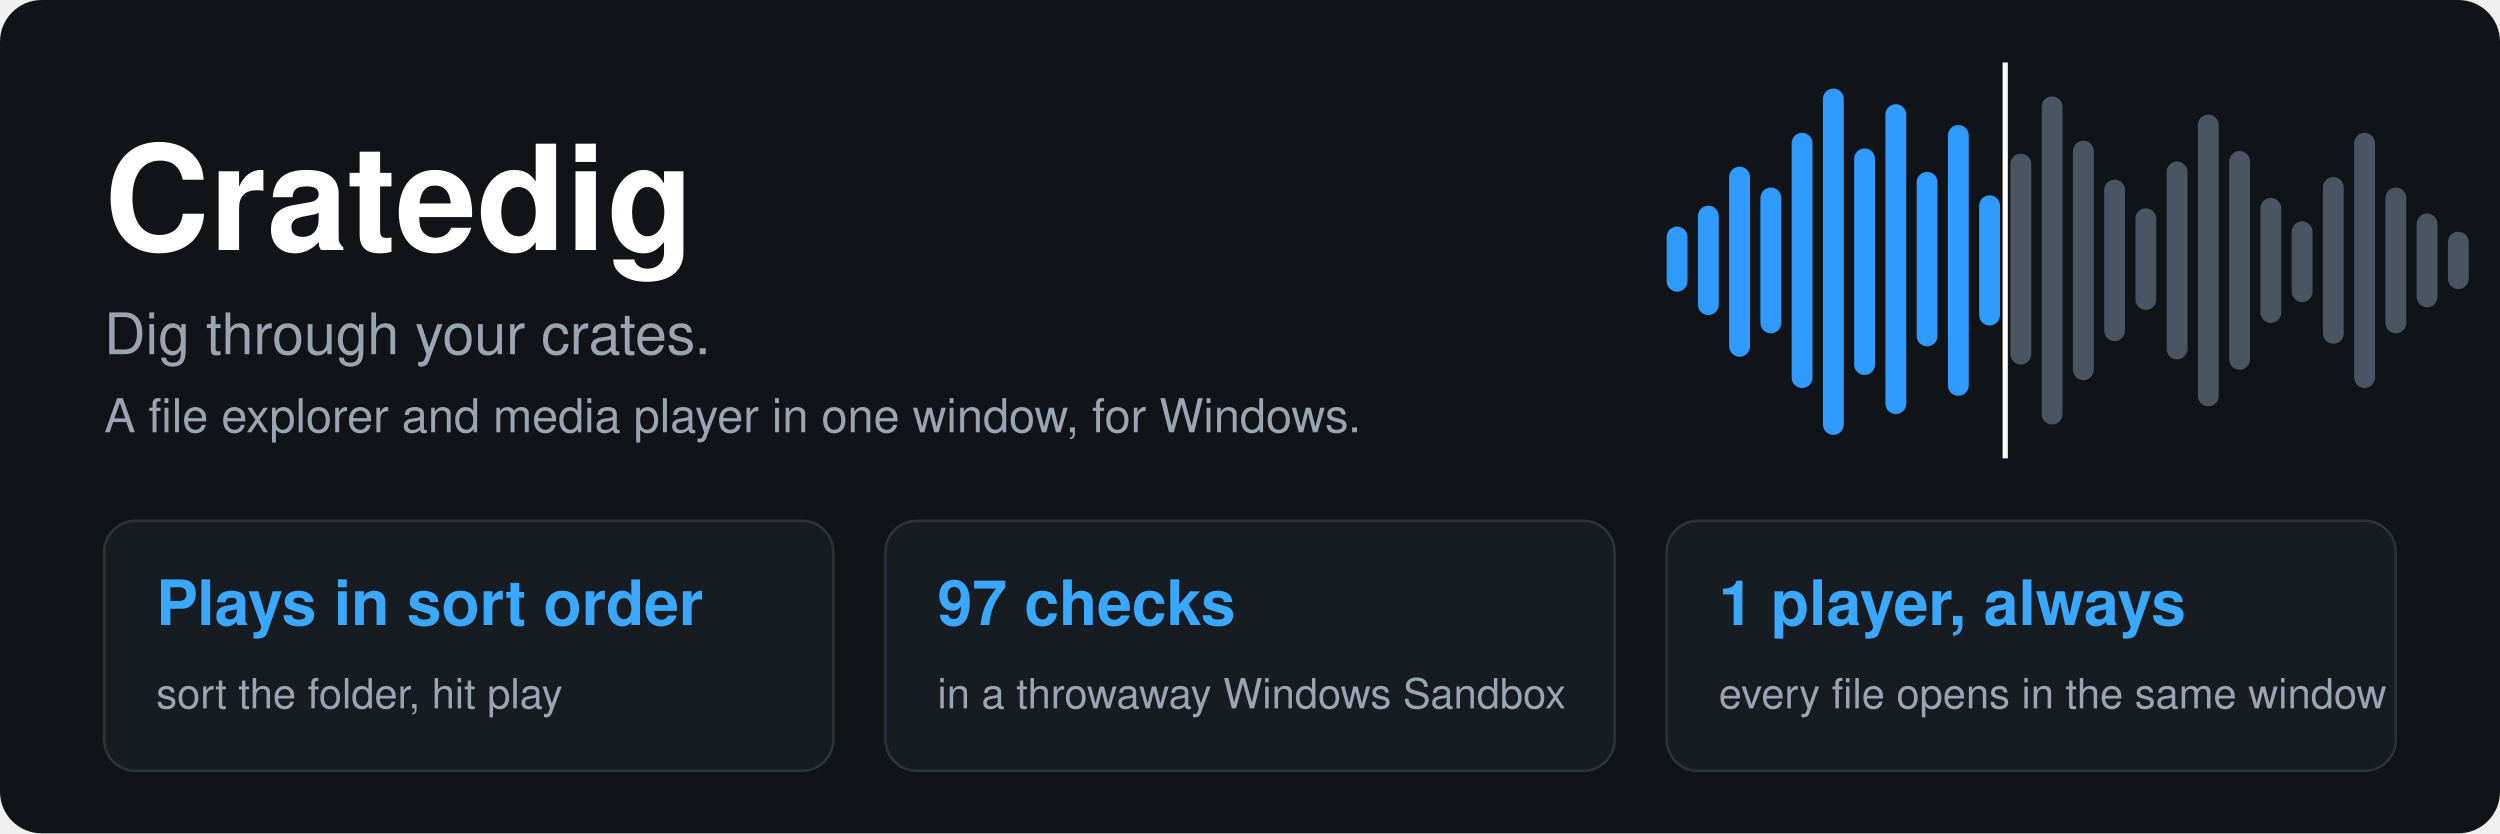
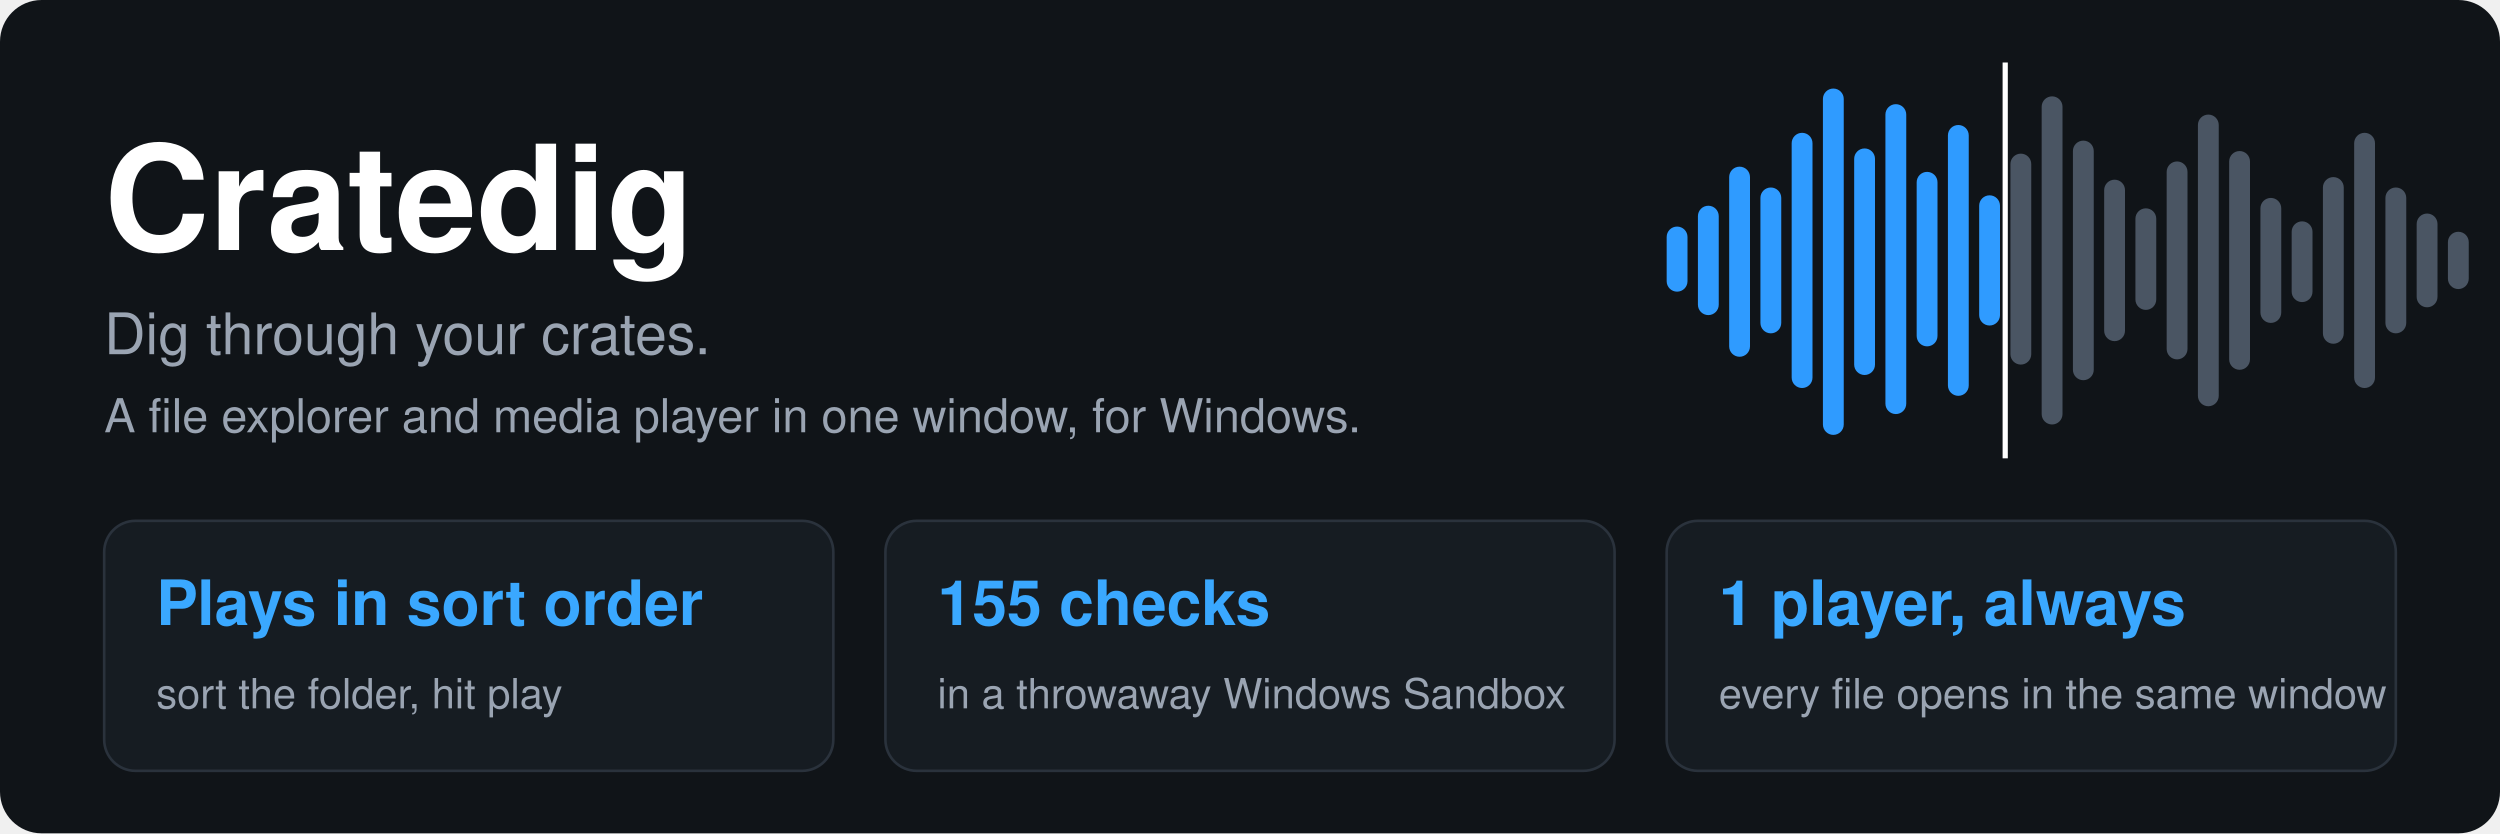
<svg xmlns="http://www.w3.org/2000/svg" width="960" height="320" viewBox="0 0 960 320" font-family="Segoe UI, Helvetica, Arial, sans-serif">
  <rect width="960" height="320" rx="16" fill="#101418" />
  <rect x="640" y="87" width="8" height="25" rx="4" fill="#2f9bff" />
  <rect x="652" y="79" width="8" height="42" rx="4" fill="#2f9bff" />
  <rect x="664" y="64" width="8" height="73" rx="4" fill="#2f9bff" />
  <rect x="676" y="72" width="8" height="56" rx="4" fill="#2f9bff" />
  <rect x="688" y="51" width="8" height="98" rx="4" fill="#2f9bff" />
  <rect x="700" y="34" width="8" height="133" rx="4" fill="#2f9bff" />
  <rect x="712" y="57" width="8" height="87" rx="4" fill="#2f9bff" />
  <rect x="724" y="40" width="8" height="119" rx="4" fill="#2f9bff" />
  <rect x="736" y="66" width="8" height="67" rx="4" fill="#2f9bff" />
  <rect x="748" y="48" width="8" height="104" rx="4" fill="#2f9bff" />
  <rect x="760" y="75" width="8" height="50" rx="4" fill="#2f9bff" />
  <rect x="772" y="59" width="8" height="81" rx="4" fill="#4a5563" />
  <rect x="784" y="37" width="8" height="126" rx="4" fill="#4a5563" />
  <rect x="796" y="54" width="8" height="92" rx="4" fill="#4a5563" />
  <rect x="808" y="69" width="8" height="62" rx="4" fill="#4a5563" />
  <rect x="820" y="80" width="8" height="39" rx="4" fill="#4a5563" />
  <rect x="832" y="62" width="8" height="76" rx="4" fill="#4a5563" />
  <rect x="844" y="44" width="8" height="112" rx="4" fill="#4a5563" />
  <rect x="856" y="58" width="8" height="84" rx="4" fill="#4a5563" />
  <rect x="868" y="76" width="8" height="48" rx="4" fill="#4a5563" />
  <rect x="880" y="85" width="8" height="31" rx="4" fill="#4a5563" />
  <rect x="892" y="68" width="8" height="64" rx="4" fill="#4a5563" />
  <rect x="904" y="51" width="8" height="98" rx="4" fill="#4a5563" />
  <rect x="916" y="72" width="8" height="56" rx="4" fill="#4a5563" />
  <rect x="928" y="82" width="8" height="36" rx="4" fill="#4a5563" />
  <rect x="940" y="89" width="8" height="22" rx="4" fill="#4a5563" />
  <rect x="769" y="24" width="2" height="152" fill="#ffffff" />
  <text x="40" y="96" font-size="56" font-weight="800" fill="#ffffff">Cratedig</text>
  <text x="40" y="136" font-size="22" fill="#9aa4b2">Dig through your crates.</text>
  <text x="40" y="166" font-size="18" fill="#9aa4b2">A file explorer and media player in one window, for Windows.</text>
  <rect x="40" y="200" width="280" height="96" rx="12" fill="#161c22" stroke="#2a323c" />
  <text x="60" y="240" font-size="24" font-weight="700" fill="#3aa8ff">Plays in sort order</text>
  <text x="60" y="272" font-size="16" fill="#9aa4b2">sort the folder, hit play</text>
  <rect x="340" y="200" width="280" height="96" rx="12" fill="#161c22" stroke="#2a323c" />
-   <text x="360" y="240" font-size="24" font-weight="700" fill="#3aa8ff">97 checks</text>
+   <text x="360" y="240" font-size="24" font-weight="700" fill="#3aa8ff">155 checks</text>
  <text x="360" y="272" font-size="16" fill="#9aa4b2">in a throwaway Windows Sandbox</text>
  <rect x="640" y="200" width="280" height="96" rx="12" fill="#161c22" stroke="#2a323c" />
  <text x="660" y="240" font-size="24" font-weight="700" fill="#3aa8ff">1 player, always</text>
  <text x="660" y="272" font-size="16" fill="#9aa4b2">every file opens in the same window</text>
</svg>
